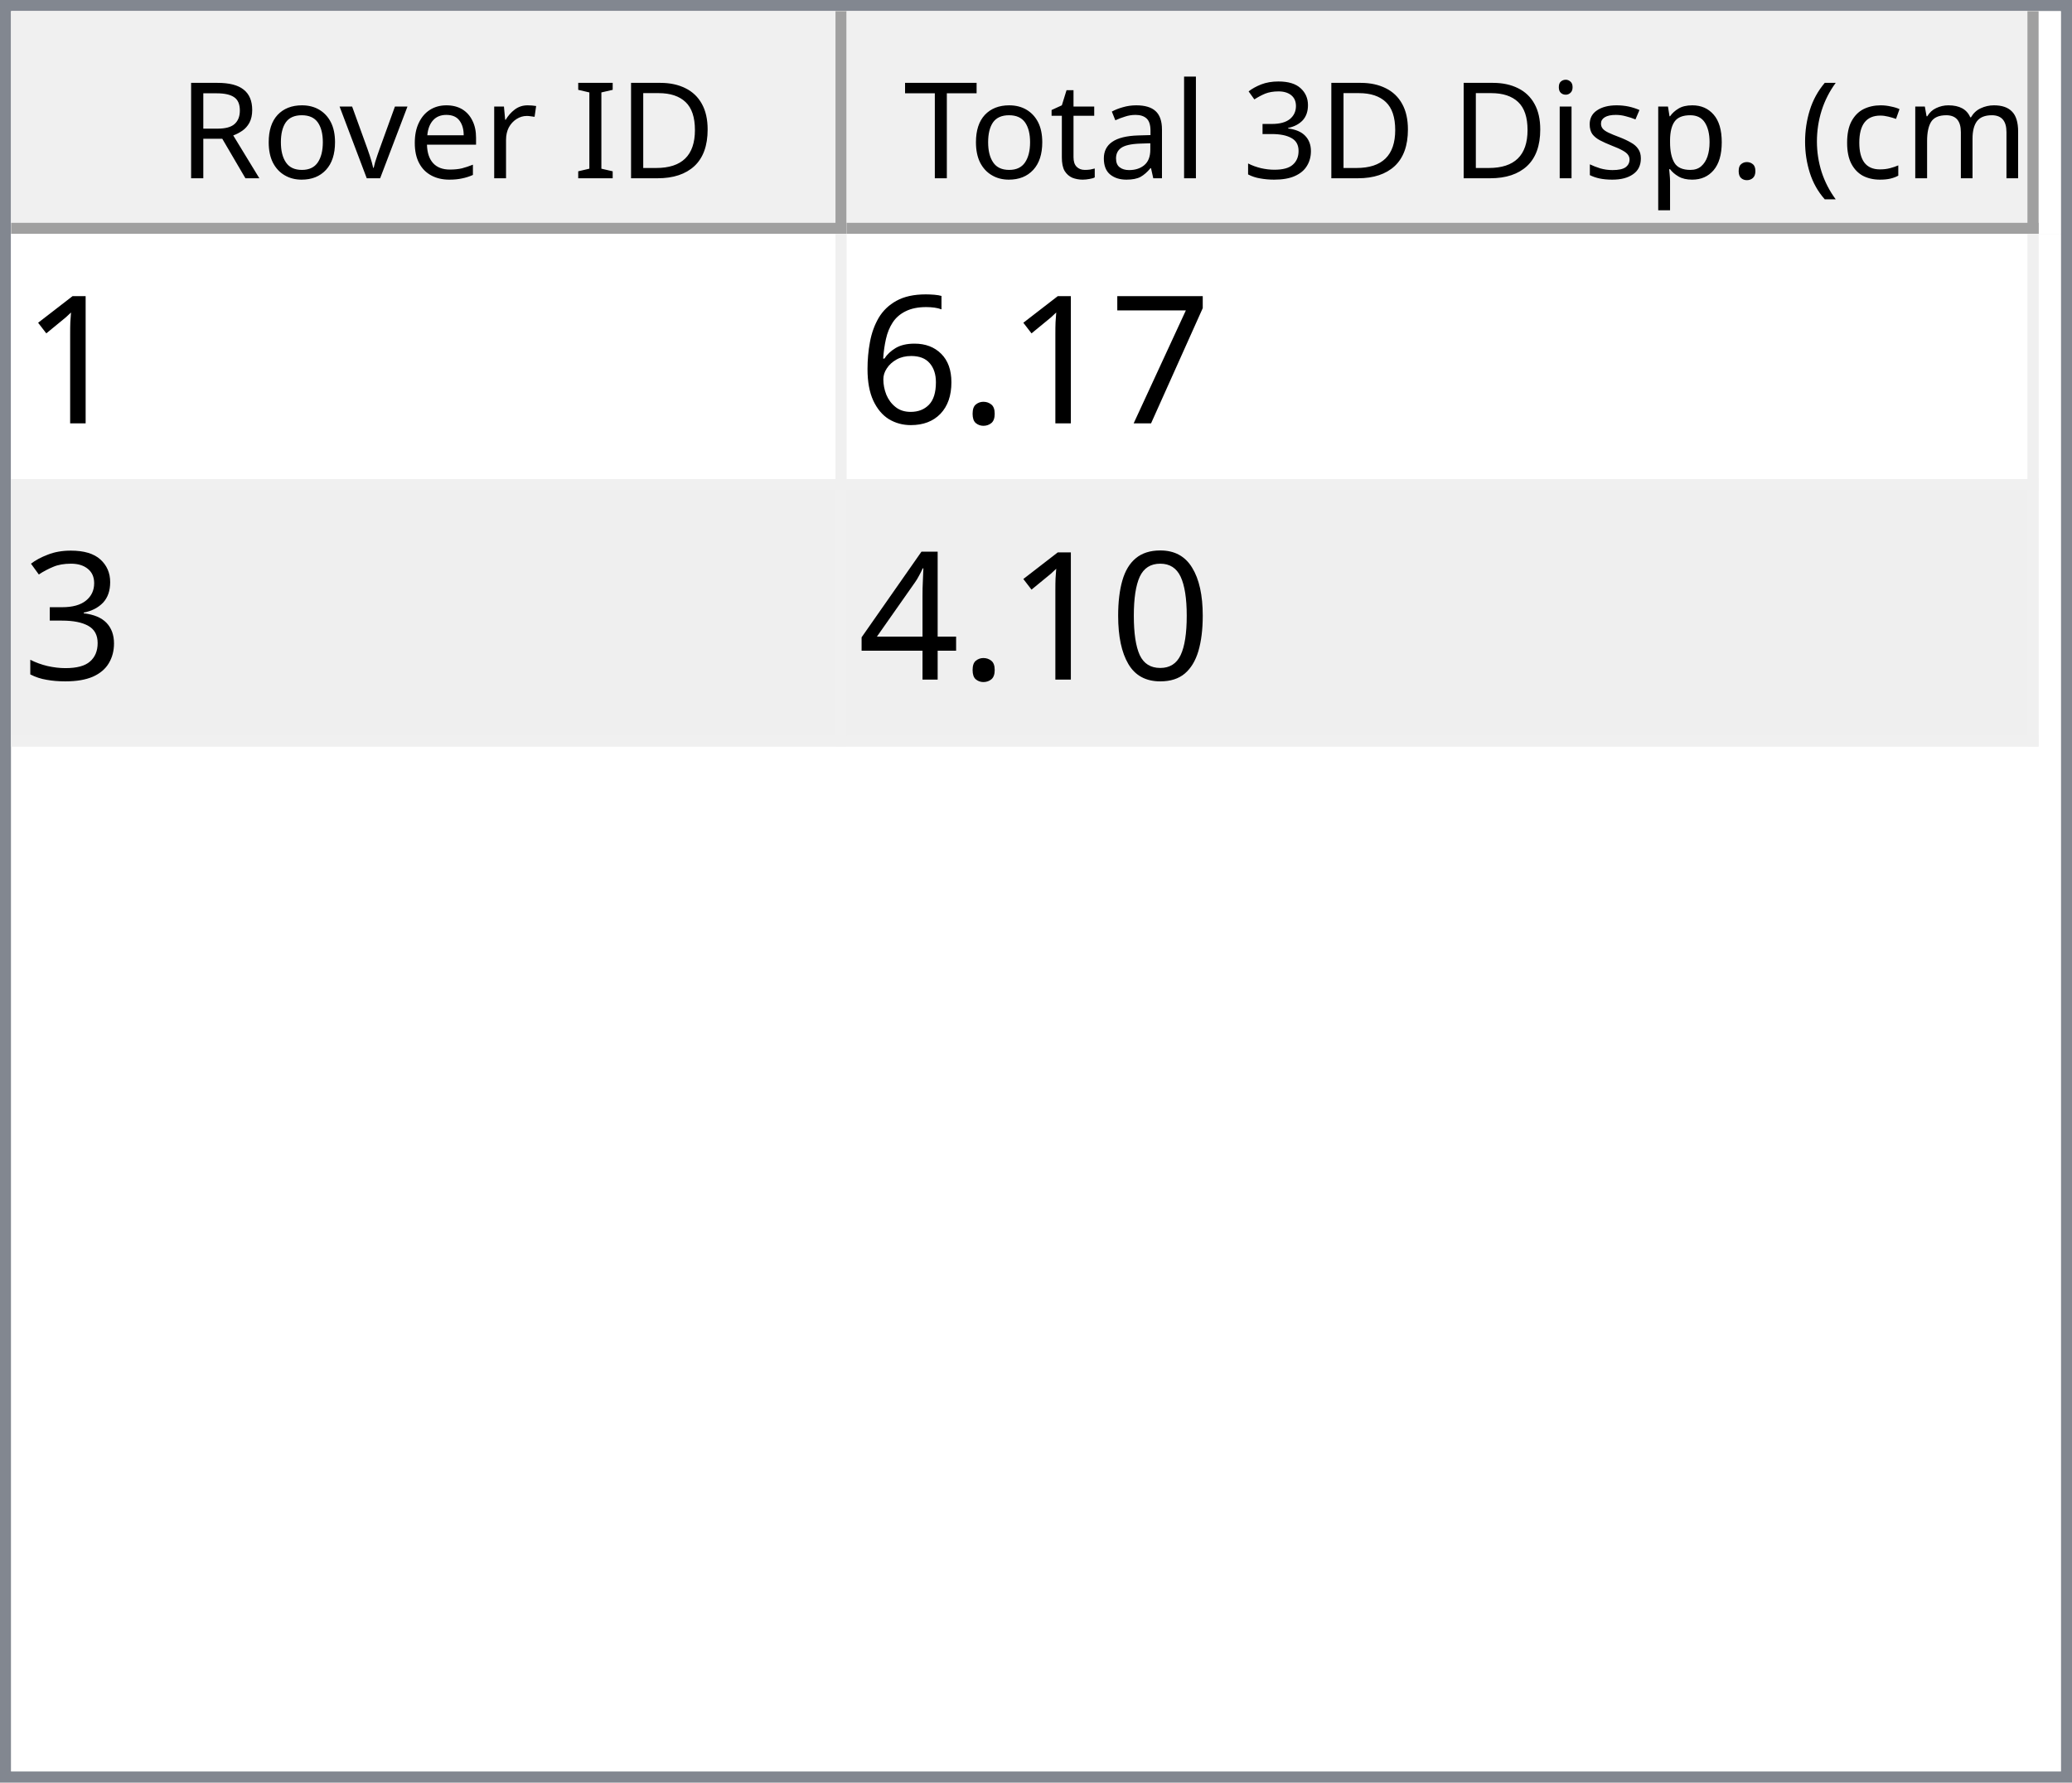
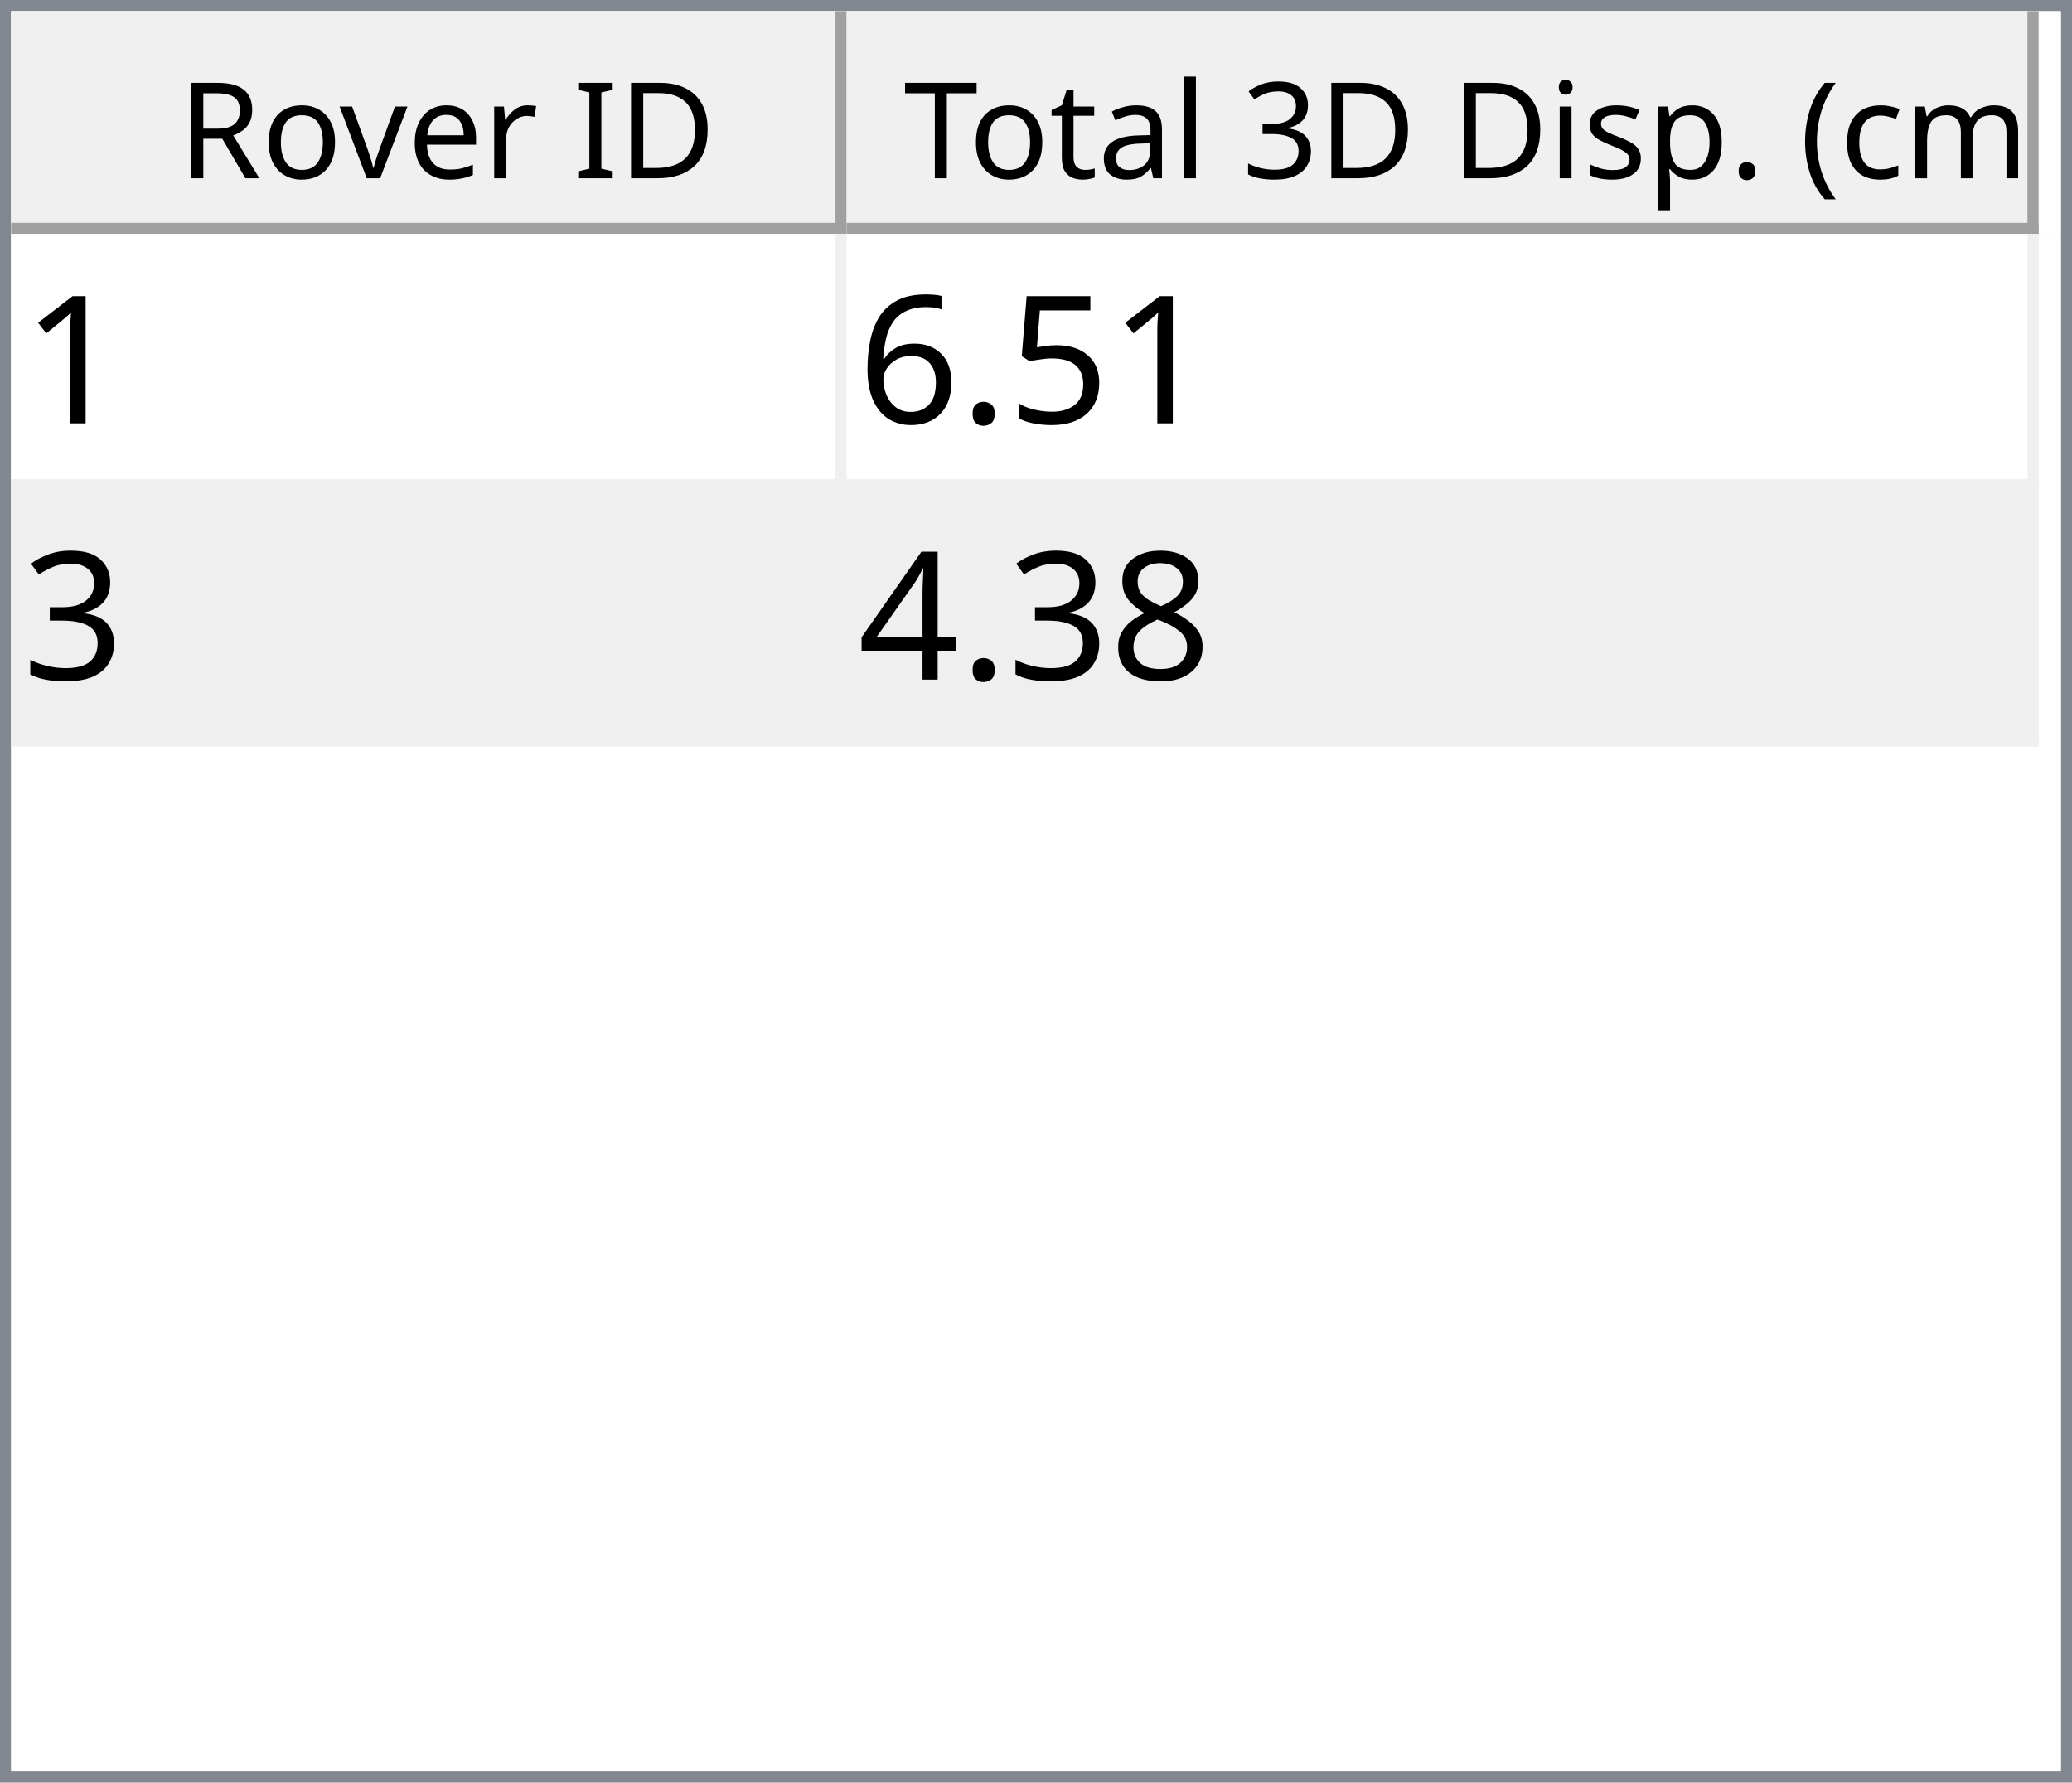
<svg xmlns="http://www.w3.org/2000/svg" style="fill-opacity:1; color-rendering:auto; color-interpolation:auto; text-rendering:auto; stroke:black; stroke-linecap:square; stroke-miterlimit:10; shape-rendering:auto; stroke-opacity:1; fill:black; stroke-dasharray:none; font-weight:normal; stroke-width:1; font-family:'Dialog'; font-style:normal; stroke-linejoin:miter; font-size:12px; stroke-dashoffset:0; image-rendering:auto;" width="186" height="160">
  <defs id="genericDefs" />
  <g>
    <defs id="defs1">
      <clipPath clipPathUnits="userSpaceOnUse" id="clipPath1">
        <path d="M0 0 L186 0 L186 160 L0 160 L0 0 Z" />
      </clipPath>
      <clipPath clipPathUnits="userSpaceOnUse" id="clipPath2">
        <path d="M0 0 L0 160 L186 160 L186 0 Z" />
      </clipPath>
      <clipPath clipPathUnits="userSpaceOnUse" id="clipPath3">
        <path d="M0 0 L0 20 L184 20 L184 0 Z" />
      </clipPath>
      <clipPath clipPathUnits="userSpaceOnUse" id="clipPath4">
        <path d="M0 0 L0 20 L75 20 L75 0 Z" />
      </clipPath>
      <clipPath clipPathUnits="userSpaceOnUse" id="clipPath5">
        <path d="M1 1 L1 19 L74 19 L74 1 Z" />
      </clipPath>
      <clipPath clipPathUnits="userSpaceOnUse" id="clipPath6">
        <path d="M0 0 L0 18 L73 18 L73 0 Z" />
      </clipPath>
      <clipPath clipPathUnits="userSpaceOnUse" id="clipPath7">
        <path d="M-0.5 -0.5 L-0.5 19.5 L74.5 19.5 L74.5 -0.5 Z" />
      </clipPath>
      <clipPath clipPathUnits="userSpaceOnUse" id="clipPath8">
        <path d="M0 0 L0 20 L107 20 L107 0 Z" />
      </clipPath>
      <clipPath clipPathUnits="userSpaceOnUse" id="clipPath9">
        <path d="M1 1 L1 19 L106 19 L106 1 Z" />
      </clipPath>
      <clipPath clipPathUnits="userSpaceOnUse" id="clipPath10">
        <path d="M0 0 L0 18 L105 18 L105 0 Z" />
      </clipPath>
      <clipPath clipPathUnits="userSpaceOnUse" id="clipPath11">
        <path d="M-0.5 -0.5 L-0.5 19.5 L106.5 19.5 L106.5 -0.5 Z" />
      </clipPath>
      <clipPath clipPathUnits="userSpaceOnUse" id="clipPath12">
        <path d="M0 0 L0 138 L184 138 L184 0 Z" />
      </clipPath>
      <clipPath clipPathUnits="userSpaceOnUse" id="clipPath13">
        <path d="M0 0 L0 46 L182 46 L182 0 Z" />
      </clipPath>
      <clipPath clipPathUnits="userSpaceOnUse" id="clipPath14">
        <path d="M-0.5 -0.5 L-0.5 45.5 L181.5 45.5 L181.5 -0.5 Z" />
      </clipPath>
      <clipPath clipPathUnits="userSpaceOnUse" id="clipPath15">
        <path d="M0 0 L0 22 L74 22 L74 0 Z" />
      </clipPath>
      <clipPath clipPathUnits="userSpaceOnUse" id="clipPath16">
        <path d="M0 0 L0 22 L106 22 L106 0 Z" />
      </clipPath>
      <font horiz-adv-x="64.551" id="font1">
        <font-face ascent="107.91" descent="25.098" units-per-em="100" style="font-style:normal; font-family:Segoe UI; font-weight:normal;" />
        <missing-glyph horiz-adv-x="64.551" d="M8.109 0 L8.109 68.266 L56.453 68.266 L56.453 0 L8.109 0 ZM15.328 7.234 L49.219 7.234 L49.219 61.031 L15.328 61.031 L15.328 7.234 Z" />
        <glyph unicode="D" horiz-adv-x="70.117" d="M9.188 0 L9.188 70.016 L28.516 70.016 Q65.531 70.016 65.531 35.891 Q65.531 19.672 55.25 9.836 Q44.969 0 27.734 0 L9.188 0 ZM17.391 62.594 L17.391 7.422 L27.828 7.422 Q41.609 7.422 49.273 14.797 Q56.938 22.172 56.938 35.688 Q56.938 62.594 28.328 62.594 L17.391 62.594 Z" />
        <glyph unicode="I" horiz-adv-x="26.611" d="M17.391 0 L9.188 0 L9.188 70.016 L17.391 70.016 L17.391 0 Z" />
        <glyph unicode=" " horiz-adv-x="27.393" d="" />
        <glyph unicode="r" horiz-adv-x="34.766" d="M34.188 41.891 Q32.078 43.5 28.125 43.5 Q23 43.5 19.555 38.672 Q16.109 33.844 16.109 25.484 L16.109 0 L8.109 0 L8.109 50 L16.109 50 L16.109 39.703 L16.312 39.703 Q18.016 44.969 21.531 47.922 Q25.047 50.875 29.391 50.875 Q32.516 50.875 34.188 50.203 L34.188 41.891 Z" />
        <glyph unicode="e" horiz-adv-x="52.295" d="M48.297 23 L12.984 23 Q13.188 14.656 17.484 10.109 Q21.781 5.562 29.297 5.562 Q37.75 5.562 44.828 11.141 L44.828 3.609 Q38.234 -1.172 27.391 -1.172 Q16.797 -1.172 10.742 5.641 Q4.688 12.453 4.688 24.812 Q4.688 36.469 11.305 43.82 Q17.922 51.172 27.734 51.172 Q37.547 51.172 42.922 44.828 Q48.297 38.484 48.297 27.203 L48.297 23 ZM40.094 29.781 Q40.047 36.719 36.75 40.578 Q33.453 44.438 27.594 44.438 Q21.922 44.438 17.969 40.383 Q14.016 36.328 13.094 29.781 L40.094 29.781 Z" />
        <glyph unicode="v" horiz-adv-x="47.9" d="M47.406 50 L27.484 0 L19.625 0 L0.688 50 L9.469 50 L22.172 13.672 Q23.578 9.672 23.922 6.688 L24.125 6.688 Q24.609 10.453 25.688 13.484 L38.969 50 L47.406 50 Z" />
        <glyph unicode="o" horiz-adv-x="58.594" d="M29 -1.172 Q17.922 -1.172 11.305 5.836 Q4.688 12.844 4.688 24.422 Q4.688 37.016 11.57 44.094 Q18.453 51.172 30.172 51.172 Q41.359 51.172 47.633 44.289 Q53.906 37.406 53.906 25.203 Q53.906 13.234 47.141 6.031 Q40.375 -1.172 29 -1.172 ZM29.594 44.438 Q21.875 44.438 17.383 39.188 Q12.891 33.938 12.891 24.703 Q12.891 15.828 17.43 10.695 Q21.969 5.562 29.594 5.562 Q37.359 5.562 41.531 10.594 Q45.703 15.625 45.703 24.906 Q45.703 34.281 41.531 39.359 Q37.359 44.438 29.594 44.438 Z" />
        <glyph unicode="R" horiz-adv-x="59.814" d="M59.375 0 L49.609 0 L37.891 19.625 Q36.281 22.359 34.766 24.289 Q33.25 26.219 31.664 27.438 Q30.078 28.656 28.25 29.219 Q26.422 29.781 24.125 29.781 L17.391 29.781 L17.391 0 L9.188 0 L9.188 70.016 L30.078 70.016 Q34.672 70.016 38.555 68.867 Q42.438 67.719 45.289 65.375 Q48.141 63.031 49.758 59.547 Q51.375 56.062 51.375 51.375 Q51.375 47.703 50.273 44.656 Q49.172 41.609 47.148 39.211 Q45.125 36.812 42.266 35.133 Q39.406 33.453 35.844 32.516 L35.844 32.328 Q37.594 31.547 38.891 30.547 Q40.188 29.547 41.359 28.18 Q42.531 26.812 43.68 25.078 Q44.828 23.344 46.234 21.047 L59.375 0 ZM17.391 62.594 L17.391 37.203 L28.516 37.203 Q31.594 37.203 34.203 38.133 Q36.812 39.062 38.719 40.797 Q40.625 42.531 41.703 45.047 Q42.781 47.562 42.781 50.688 Q42.781 56.297 39.141 59.445 Q35.5 62.594 28.609 62.594 L17.391 62.594 Z" />
        <glyph unicode=")" horiz-adv-x="30.176" d="M8.297 -15.922 L1.172 -15.922 Q16.406 2.344 16.406 26.812 Q16.406 51.469 1.078 70.016 L8.297 70.016 Q23.531 52.156 23.531 26.703 Q23.531 1.375 8.297 -15.922 Z" />
        <glyph unicode="m" horiz-adv-x="86.133" d="M79.109 0 L71.094 0 L71.094 28.719 Q71.094 37.016 68.531 40.727 Q65.969 44.438 59.906 44.438 Q54.781 44.438 51.195 39.75 Q47.609 35.062 47.609 28.516 L47.609 0 L39.594 0 L39.594 29.688 Q39.594 44.438 28.219 44.438 Q22.953 44.438 19.531 40.016 Q16.109 35.594 16.109 28.516 L16.109 0 L8.109 0 L8.109 50 L16.109 50 L16.109 42.094 L16.312 42.094 Q21.625 51.172 31.844 51.172 Q36.969 51.172 40.773 48.312 Q44.578 45.453 46 40.828 Q51.562 51.172 62.594 51.172 Q79.109 51.172 79.109 30.812 L79.109 0 Z" />
        <glyph unicode="c" horiz-adv-x="46.191" d="M42.188 2.297 Q36.422 -1.172 28.516 -1.172 Q17.828 -1.172 11.258 5.789 Q4.688 12.75 4.688 23.828 Q4.688 36.188 11.766 43.68 Q18.844 51.172 30.672 51.172 Q37.25 51.172 42.281 48.734 L42.281 40.531 Q36.719 44.438 30.375 44.438 Q22.703 44.438 17.797 38.945 Q12.891 33.453 12.891 24.516 Q12.891 15.719 17.508 10.641 Q22.125 5.562 29.891 5.562 Q36.422 5.562 42.188 9.906 L42.188 2.297 Z" />
        <glyph unicode="(" horiz-adv-x="30.176" d="M29.109 -15.922 L21.969 -15.922 Q6.844 1.375 6.844 26.703 Q6.844 52.156 21.969 70.016 L29.203 70.016 Q13.875 51.469 13.875 26.812 Q13.875 2.344 29.109 -15.922 Z" />
        <glyph unicode="." horiz-adv-x="21.68" d="M10.891 -1.078 Q8.641 -1.078 7.055 0.539 Q5.469 2.156 5.469 4.391 Q5.469 6.641 7.055 8.273 Q8.641 9.906 10.891 9.906 Q13.188 9.906 14.797 8.273 Q16.406 6.641 16.406 4.391 Q16.406 2.156 14.797 0.539 Q13.188 -1.078 10.891 -1.078 Z" />
        <glyph unicode="p" horiz-adv-x="58.789" d="M16.312 7.234 L16.109 7.234 L16.109 -23 L8.109 -23 L8.109 50 L16.109 50 L16.109 41.219 L16.312 41.219 Q22.219 51.172 33.594 51.172 Q43.266 51.172 48.688 44.461 Q54.109 37.75 54.109 26.469 Q54.109 13.922 48 6.375 Q41.891 -1.172 31.297 -1.172 Q21.578 -1.172 16.312 7.234 ZM16.109 27.391 L16.109 20.406 Q16.109 14.203 20.141 9.883 Q24.172 5.562 30.375 5.562 Q37.641 5.562 41.773 11.133 Q45.906 16.703 45.906 26.609 Q45.906 34.969 42.047 39.703 Q38.188 44.438 31.594 44.438 Q24.609 44.438 20.359 39.578 Q16.109 34.719 16.109 27.391 Z" />
        <glyph unicode="s" horiz-adv-x="42.432" d="M5.078 1.812 L5.078 10.406 Q11.625 5.562 19.484 5.562 Q30.031 5.562 30.031 12.594 Q30.031 14.594 29.125 15.992 Q28.219 17.391 26.68 18.461 Q25.141 19.531 23.07 20.383 Q21 21.234 18.609 22.172 Q15.281 23.484 12.766 24.828 Q10.25 26.172 8.57 27.859 Q6.891 29.547 6.031 31.695 Q5.172 33.844 5.172 36.719 Q5.172 40.234 6.789 42.945 Q8.406 45.656 11.086 47.484 Q13.766 49.312 17.211 50.242 Q20.656 51.172 24.312 51.172 Q30.812 51.172 35.938 48.922 L35.938 40.828 Q30.422 44.438 23.25 44.438 Q21 44.438 19.195 43.922 Q17.391 43.406 16.094 42.477 Q14.797 41.547 14.086 40.258 Q13.375 38.969 13.375 37.406 Q13.375 35.453 14.086 34.133 Q14.797 32.812 16.164 31.789 Q17.531 30.766 19.484 29.938 Q21.438 29.109 23.922 28.125 Q27.25 26.859 29.883 25.516 Q32.516 24.172 34.375 22.484 Q36.234 20.797 37.234 18.602 Q38.234 16.406 38.234 13.375 Q38.234 9.672 36.602 6.938 Q34.969 4.203 32.234 2.398 Q29.5 0.594 25.93 -0.289 Q22.359 -1.172 18.453 -1.172 Q10.75 -1.172 5.078 1.812 Z" />
        <glyph unicode="i" horiz-adv-x="24.219" d="M12.203 62.703 Q10.062 62.703 8.547 64.164 Q7.031 65.625 7.031 67.875 Q7.031 70.125 8.547 71.609 Q10.062 73.094 12.203 73.094 Q14.406 73.094 15.945 71.609 Q17.484 70.125 17.484 67.875 Q17.484 65.719 15.945 64.211 Q14.406 62.703 12.203 62.703 ZM16.109 0 L8.109 0 L8.109 50 L16.109 50 L16.109 0 Z" />
        <glyph unicode="3" horiz-adv-x="53.906" d="M46.531 19.828 Q46.531 15.094 44.75 11.211 Q42.969 7.328 39.719 4.57 Q36.469 1.812 31.93 0.297 Q27.391 -1.219 21.922 -1.219 Q11.922 -1.219 6 2.594 L6 11.188 Q13.094 5.609 22.219 5.609 Q25.875 5.609 28.828 6.539 Q31.781 7.469 33.906 9.227 Q36.031 10.984 37.18 13.477 Q38.328 15.969 38.328 19.094 Q38.328 32.812 18.797 32.812 L12.984 32.812 L12.984 39.594 L18.5 39.594 Q35.797 39.594 35.797 52.484 Q35.797 64.406 22.609 64.406 Q15.188 64.406 8.688 59.422 L8.688 67.188 Q15.375 71.188 24.609 71.188 Q29 71.188 32.57 69.969 Q36.141 68.75 38.68 66.555 Q41.219 64.359 42.609 61.281 Q44 58.203 44 54.5 Q44 40.672 30.031 36.719 L30.031 36.531 Q33.594 36.141 36.625 34.797 Q39.656 33.453 41.852 31.305 Q44.047 29.156 45.289 26.25 Q46.531 23.344 46.531 19.828 Z" />
        <glyph unicode="l" horiz-adv-x="24.219" d="M16.109 0 L8.109 0 L8.109 74.031 L16.109 74.031 L16.109 0 Z" />
        <glyph unicode="a" horiz-adv-x="50.879" d="M43.891 0 L35.891 0 L35.891 7.812 L35.688 7.812 Q30.469 -1.172 20.312 -1.172 Q12.844 -1.172 8.617 2.781 Q4.391 6.734 4.391 13.281 Q4.391 27.297 20.906 29.594 L35.891 31.688 Q35.891 44.438 25.594 44.438 Q16.547 44.438 9.281 38.281 L9.281 46.484 Q16.656 51.172 26.266 51.172 Q43.891 51.172 43.891 32.516 L43.891 0 ZM35.891 25.297 L23.828 23.641 Q18.266 22.859 15.43 20.875 Q12.594 18.891 12.594 13.875 Q12.594 10.203 15.211 7.883 Q17.828 5.562 22.172 5.562 Q28.125 5.562 32.008 9.742 Q35.891 13.922 35.891 20.312 L35.891 25.297 Z" />
        <glyph unicode="t" horiz-adv-x="33.887" d="M31.297 0.484 Q28.469 -1.078 23.828 -1.078 Q10.688 -1.078 10.688 13.578 L10.688 43.172 L2.094 43.172 L2.094 50 L10.688 50 L10.688 62.203 L18.703 64.797 L18.703 50 L31.297 50 L31.297 43.172 L18.703 43.172 L18.703 14.984 Q18.703 9.969 20.414 7.82 Q22.125 5.672 26.078 5.672 Q29.109 5.672 31.297 7.328 L31.297 0.484 Z" />
        <glyph unicode="T" horiz-adv-x="52.393" d="M50.594 62.594 L30.375 62.594 L30.375 0 L22.172 0 L22.172 62.594 L2 62.594 L2 70.016 L50.594 70.016 L50.594 62.594 Z" />
      </font>
      <font horiz-adv-x="75.0" id="font2">
        <font-face ascent="100.537" descent="21.973" units-per-em="100" style="font-style:normal; font-family:sans-serif; font-weight:normal;" />
        <missing-glyph horiz-adv-x="75.0" d="M12.5 0 L12.5 62.5 L62.5 62.5 L62.5 0 L12.5 0 ZM14.062 1.562 L60.938 1.562 L60.938 60.938 L14.062 60.938 L14.062 1.562 Z" />
        <glyph unicode="1" horiz-adv-x="55.615" d="M37.25 0 L28.469 0 L28.469 56 Q25.297 52.984 20.141 49.953 Q14.984 46.922 10.891 45.406 L10.891 53.906 Q18.266 57.375 23.781 62.305 Q29.297 67.234 31.594 71.875 L37.25 71.875 L37.25 0 Z" />
-         <glyph unicode="7" horiz-adv-x="55.615" d="M4.734 62.203 L4.734 70.656 L51.078 70.656 L51.078 63.812 Q44.234 56.547 37.523 44.484 Q30.812 32.422 27.156 19.672 Q24.516 10.688 23.781 0 L14.75 0 Q14.891 8.453 18.062 20.414 Q21.234 32.375 27.172 43.484 Q33.109 54.594 39.797 62.203 L4.734 62.203 Z" />
+         <glyph unicode="5" horiz-adv-x="55.615" d="M4.156 18.75 L13.375 19.531 Q14.406 12.797 18.141 9.398 Q21.875 6 27.156 6 Q33.5 6 37.891 10.789 Q42.281 15.578 42.281 23.484 Q42.281 31 38.062 35.352 Q33.844 39.703 27 39.703 Q22.75 39.703 19.336 37.773 Q15.922 35.844 13.969 32.766 L5.719 33.844 L12.641 70.609 L48.25 70.609 L48.25 62.203 L19.672 62.203 L15.828 42.969 Q22.266 47.469 29.344 47.469 Q38.719 47.469 45.164 40.969 Q51.609 34.469 51.609 24.266 Q51.609 14.547 45.953 7.469 Q39.062 -1.219 27.156 -1.219 Q17.391 -1.219 11.211 4.25 Q5.031 9.719 4.156 18.75 Z" />
        <glyph unicode="." horiz-adv-x="27.783" d="M9.078 0 L9.078 10.016 L19.094 10.016 L19.094 0 L9.078 0 Z" />
        <glyph unicode="6" horiz-adv-x="55.615" d="M49.75 54.047 L41.016 53.375 Q39.844 58.547 37.703 60.891 Q34.125 64.656 28.906 64.656 Q24.703 64.656 21.531 62.312 Q17.391 59.281 14.992 53.469 Q12.594 47.656 12.5 36.922 Q15.672 41.75 20.266 44.094 Q24.859 46.438 29.891 46.438 Q38.672 46.438 44.852 39.969 Q51.031 33.5 51.031 23.25 Q51.031 16.5 48.125 10.719 Q45.219 4.938 40.141 1.859 Q35.062 -1.219 28.609 -1.219 Q17.625 -1.219 10.695 6.859 Q3.766 14.938 3.766 33.5 Q3.766 54.25 11.422 63.672 Q18.109 71.875 29.438 71.875 Q37.891 71.875 43.289 67.141 Q48.688 62.406 49.75 54.047 ZM13.875 23.188 Q13.875 18.656 15.797 14.508 Q17.719 10.359 21.188 8.18 Q24.656 6 28.469 6 Q34.031 6 38.039 10.492 Q42.047 14.984 42.047 22.703 Q42.047 30.125 38.086 34.398 Q34.125 38.672 28.125 38.672 Q22.172 38.672 18.023 34.398 Q13.875 30.125 13.875 23.188 Z" />
        <glyph unicode="3" horiz-adv-x="55.615" d="M4.203 18.891 L12.984 20.062 Q14.5 12.594 18.141 9.297 Q21.781 6 27 6 Q33.203 6 37.477 10.297 Q41.75 14.594 41.75 20.953 Q41.75 27 37.797 30.93 Q33.844 34.859 27.734 34.859 Q25.25 34.859 21.531 33.891 L22.516 41.609 Q23.391 41.5 23.922 41.5 Q29.547 41.5 34.039 44.43 Q38.531 47.359 38.531 53.469 Q38.531 58.297 35.258 61.477 Q31.984 64.656 26.812 64.656 Q21.688 64.656 18.266 61.43 Q14.844 58.203 13.875 51.766 L5.078 53.328 Q6.688 62.156 12.398 67.016 Q18.109 71.875 26.609 71.875 Q32.469 71.875 37.398 69.359 Q42.328 66.844 44.945 62.5 Q47.562 58.156 47.562 53.266 Q47.562 48.641 45.07 44.828 Q42.578 41.016 37.703 38.766 Q44.047 37.312 47.562 32.695 Q51.078 28.078 51.078 21.141 Q51.078 11.766 44.242 5.25 Q37.406 -1.266 26.953 -1.266 Q17.531 -1.266 11.305 4.352 Q5.078 9.969 4.203 18.891 Z" />
-         <glyph unicode="0" horiz-adv-x="55.615" d="M4.156 35.297 Q4.156 48 6.766 55.742 Q9.375 63.484 14.523 67.68 Q19.672 71.875 27.484 71.875 Q33.25 71.875 37.594 69.555 Q41.938 67.234 44.773 62.867 Q47.609 58.5 49.219 52.227 Q50.828 45.953 50.828 35.297 Q50.828 22.703 48.242 14.969 Q45.656 7.234 40.508 3.008 Q35.359 -1.219 27.484 -1.219 Q17.141 -1.219 11.234 6.203 Q4.156 15.141 4.156 35.297 ZM13.188 35.297 Q13.188 17.672 17.312 11.836 Q21.438 6 27.484 6 Q33.547 6 37.672 11.859 Q41.797 17.719 41.797 35.297 Q41.797 52.984 37.672 58.789 Q33.547 64.594 27.391 64.594 Q21.344 64.594 17.719 59.469 Q13.188 52.938 13.188 35.297 Z" />
+         <glyph unicode="8" horiz-adv-x="55.615" d="M17.672 38.812 Q12.203 40.828 9.57 44.539 Q6.938 48.25 6.938 53.422 Q6.938 61.234 12.555 66.555 Q18.172 71.875 27.484 71.875 Q36.859 71.875 42.578 66.43 Q48.297 60.984 48.297 53.172 Q48.297 48.188 45.68 44.508 Q43.062 40.828 37.75 38.812 Q44.344 36.672 47.781 31.883 Q51.219 27.094 51.219 20.453 Q51.219 11.281 44.727 5.031 Q38.234 -1.219 27.641 -1.219 Q17.047 -1.219 10.547 5.055 Q4.047 11.328 4.047 20.703 Q4.047 27.688 7.594 32.398 Q11.141 37.109 17.672 38.812 ZM15.922 53.719 Q15.922 48.641 19.195 45.414 Q22.469 42.188 27.688 42.188 Q32.766 42.188 36.016 45.383 Q39.266 48.578 39.266 53.219 Q39.266 58.062 35.914 61.359 Q32.562 64.656 27.594 64.656 Q22.562 64.656 19.242 61.43 Q15.922 58.203 15.922 53.719 ZM13.094 20.656 Q13.094 16.891 14.875 13.375 Q16.656 9.859 20.172 7.93 Q23.688 6 27.734 6 Q34.031 6 38.133 10.055 Q42.234 14.109 42.234 20.359 Q42.234 26.703 38.016 30.859 Q33.797 35.016 27.438 35.016 Q21.234 35.016 17.164 30.914 Q13.094 26.812 13.094 20.656 Z" />
        <glyph unicode="4" horiz-adv-x="55.615" d="M32.328 0 L32.328 17.141 L1.266 17.141 L1.266 25.203 L33.938 71.578 L41.109 71.578 L41.109 25.203 L50.781 25.203 L50.781 17.141 L41.109 17.141 L41.109 0 L32.328 0 ZM32.328 25.203 L32.328 57.469 L9.906 25.203 L32.328 25.203 Z" />
      </font>
    </defs>
    <g style="fill:white; stroke:white;">
      <rect x="0" y="0" width="186" style="clip-path:url(#clipPath1); stroke:none;" height="160" />
    </g>
    <g style="fill:white; text-rendering:optimizeSpeed; color-rendering:optimizeSpeed; image-rendering:optimizeSpeed; shape-rendering:crispEdges; stroke:white; color-interpolation:sRGB;">
      <rect x="0" width="186" height="160" y="0" style="stroke:none;" />
      <path style="stroke:none;" d="M0 160 L186 160 L186 0 L0 0 Z" />
    </g>
    <g style="fill:rgb(240,240,240); font-family:'Segoe UI'; stroke:rgb(240,240,240);">
      <rect x="0" y="0" width="186" style="clip-path:url(#clipPath2); stroke:none;" height="160" />
    </g>
    <g style="fill:rgb(130,135,144); font-family:'Segoe UI'; stroke:rgb(130,135,144);">
      <path d="M0 0 L186 0 L186 160 L0 160 L0 0 ZM1 1 L185 1 L185 159 L1 159 L1 1 Z" style="fill-rule:evenodd; clip-path:url(#clipPath2); stroke:none;" />
    </g>
    <g style="fill:white; font-family:'Segoe UI'; stroke:white;" transform="translate(1,1)">
      <rect x="0" y="0" width="184" style="clip-path:url(#clipPath3); stroke:none;" height="20" />
    </g>
    <g style="fill:rgb(240,240,240); font-family:'Segoe UI'; stroke:rgb(240,240,240);" transform="translate(1,1)">
      <rect x="0" y="0" width="75" style="clip-path:url(#clipPath4); stroke:none;" height="20" />
    </g>
    <g style="font-family:'Segoe UI';" transform="translate(2,2)">
      <text x="14" xml:space="preserve" y="14" style="clip-path:url(#clipPath6); stroke:none;">Rover ID</text>
    </g>
    <g style="fill:rgb(160,160,160); font-family:'Segoe UI'; stroke:rgb(160,160,160); stroke-linejoin:bevel;" transform="translate(1.5,1.5)">
      <line x1="74" x2="74" y1="0" style="fill:none; clip-path:url(#clipPath7);" y2="19" />
    </g>
    <g style="fill:rgb(160,160,160); font-family:'Segoe UI'; stroke:rgb(160,160,160); stroke-linejoin:bevel;" transform="matrix(1,0,0,1,1,1) translate(0.5,0.5)">
      <line x1="0" x2="74" y1="19" style="fill:none; clip-path:url(#clipPath7);" y2="19" />
    </g>
    <g style="fill:rgb(240,240,240); font-family:'Segoe UI'; stroke:rgb(240,240,240);" transform="translate(76,1)">
      <rect x="0" y="0" width="107" style="clip-path:url(#clipPath8); stroke:none;" height="20" />
    </g>
    <g style="font-family:'Segoe UI';" transform="translate(77,2)">
      <text x="1" xml:space="preserve" y="14" style="clip-path:url(#clipPath10); stroke:none;"> Total 3D Disp. (cm)</text>
    </g>
    <g style="fill:rgb(160,160,160); font-family:'Segoe UI'; stroke:rgb(160,160,160); stroke-linejoin:bevel;" transform="translate(76.5,1.5)">
      <line x1="106" x2="106" y1="0" style="fill:none; clip-path:url(#clipPath11);" y2="19" />
    </g>
    <g style="fill:rgb(160,160,160); font-family:'Segoe UI'; stroke:rgb(160,160,160); stroke-linejoin:bevel;" transform="matrix(1,0,0,1,76,1) translate(0.5,0.5)">
      <line x1="0" x2="106" y1="19" style="fill:none; clip-path:url(#clipPath11);" y2="19" />
    </g>
    <g style="fill:white; font-family:'Segoe UI'; stroke:white;" transform="translate(1,21)">
      <rect x="0" y="0" width="184" style="clip-path:url(#clipPath12); stroke:none;" height="138" />
    </g>
    <g style="fill:rgb(240,240,240); font-size:16px; font-family:sans-serif; stroke:rgb(240,240,240);" transform="translate(1,21)">
      <rect x="0" y="0" width="182" style="clip-path:url(#clipPath13); stroke:none;" height="46" />
      <line transform="translate(0.5,0.5)" x1="0" x2="181" y1="22" style="clip-path:url(#clipPath14); fill:none; stroke-linejoin:bevel;" y2="22" />
    </g>
    <g transform="matrix(1,0,0,1,1,21) translate(0.5,0.5)" style="fill:rgb(240,240,240); font-size:16px; font-family:sans-serif; stroke:rgb(240,240,240); stroke-linejoin:bevel;">
      <line x1="0" x2="181" y1="45" style="fill:none; clip-path:url(#clipPath14);" y2="45" />
    </g>
    <g transform="matrix(1,0,0,1,1,21) translate(0.5,0.5)" style="fill:rgb(240,240,240); font-size:16px; font-family:sans-serif; stroke:rgb(240,240,240); stroke-linejoin:bevel;">
      <line x1="74" x2="74" y1="0" style="fill:none; clip-path:url(#clipPath14);" y2="45" />
    </g>
    <g transform="matrix(1,0,0,1,1,21) translate(0.5,0.5)" style="fill:rgb(240,240,240); font-size:16px; font-family:sans-serif; stroke:rgb(240,240,240); stroke-linejoin:bevel;">
      <line x1="181" x2="181" y1="0" style="fill:none; clip-path:url(#clipPath14);" y2="45" />
    </g>
    <g style="fill:white; font-size:16px; font-family:sans-serif; stroke:white;" transform="matrix(1,0,0,1,1,21)">
      <rect x="0" y="0" width="74" style="clip-path:url(#clipPath15); stroke:none;" height="22" />
      <text x="1" y="17" style="fill:black; clip-path:url(#clipPath15); stroke:none;" xml:space="preserve">1</text>
    </g>
    <g style="fill:white; font-size:16px; font-family:sans-serif; stroke:white;" transform="matrix(1,0,0,1,1,21) translate(75,0)">
      <rect x="0" y="0" width="106" style="clip-path:url(#clipPath16); stroke:none;" height="22" />
-       <text x="1" y="17" style="fill:black; clip-path:url(#clipPath16); stroke:none;" xml:space="preserve">6.17</text>
+       <text x="1" y="17" style="fill:black; clip-path:url(#clipPath16); stroke:none;" xml:space="preserve">6.51</text>
    </g>
    <g style="fill:rgb(239,239,239); font-size:16px; font-family:sans-serif; stroke:rgb(239,239,239);" transform="matrix(1,0,0,1,1,21) translate(0,23)">
      <rect x="0" y="0" width="74" style="clip-path:url(#clipPath15); stroke:none;" height="22" />
      <text x="1" y="17" style="fill:black; clip-path:url(#clipPath15); stroke:none;" xml:space="preserve">3</text>
    </g>
    <g style="fill:rgb(239,239,239); font-size:16px; font-family:sans-serif; stroke:rgb(239,239,239);" transform="matrix(1,0,0,1,1,21) translate(75,23)">
      <rect x="0" y="0" width="106" style="clip-path:url(#clipPath16); stroke:none;" height="22" />
-       <text x="1" y="17" style="fill:black; clip-path:url(#clipPath16); stroke:none;" xml:space="preserve">4.10</text>
+       <text x="1" y="17" style="fill:black; clip-path:url(#clipPath16); stroke:none;" xml:space="preserve">4.38</text>
    </g>
  </g>
</svg>
